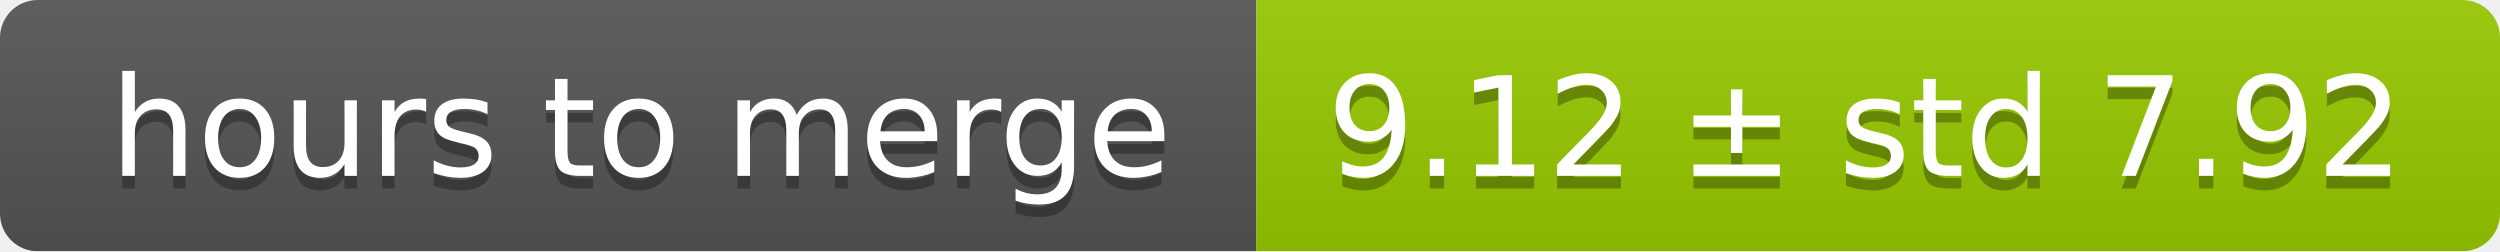
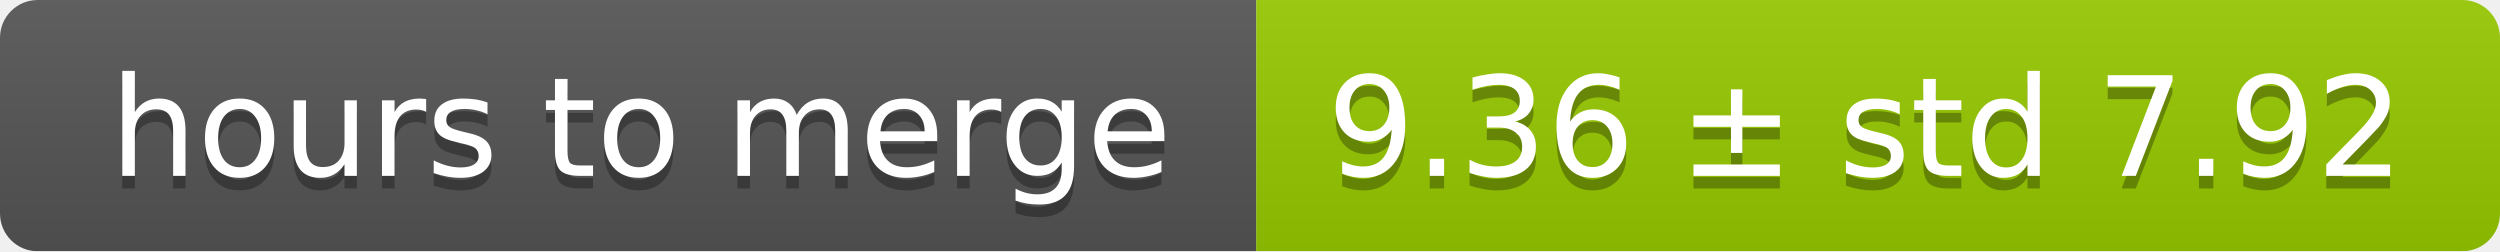
<svg xmlns="http://www.w3.org/2000/svg" width="199" height="20">
  <linearGradient id="smooth" x2="0" y2="100%">
    <stop offset="0" stop-color="#bbb" stop-opacity=".1" />
    <stop offset="1" stop-opacity=".1" />
  </linearGradient>
  <mask id="round">
    <rect width="199" height="20" rx="3" fill="#fff" />
  </mask>
  <g mask="url(#round)">
    <rect width="100" height="20" fill="#555" />
    <rect x="100" width="99" height="20" fill="#97ca00" />
    <rect width="199" height="20" fill="url(#smooth)" />
  </g>
  <g fill="#fff" text-anchor="middle" font-family="DejaVu Sans,Verdana,Geneva,sans-serif" font-size="11">
    <text x="51" y="15" fill="#010101" fill-opacity=".3">hours to merge</text>
    <text x="51" y="14">hours to merge</text>
-     <text x="148.5" y="15" fill="#010101" fill-opacity=".3">9.12 ± std 7.92</text>
-     <text x="148.5" y="14">9.12 ± std 7.92</text>
+     <text x="148.5" y="15" fill="#010101" fill-opacity=".3">9.36 ± std 7.92</text>
+     <text x="148.5" y="14">9.36 ± std 7.92</text>
  </g>
</svg>
